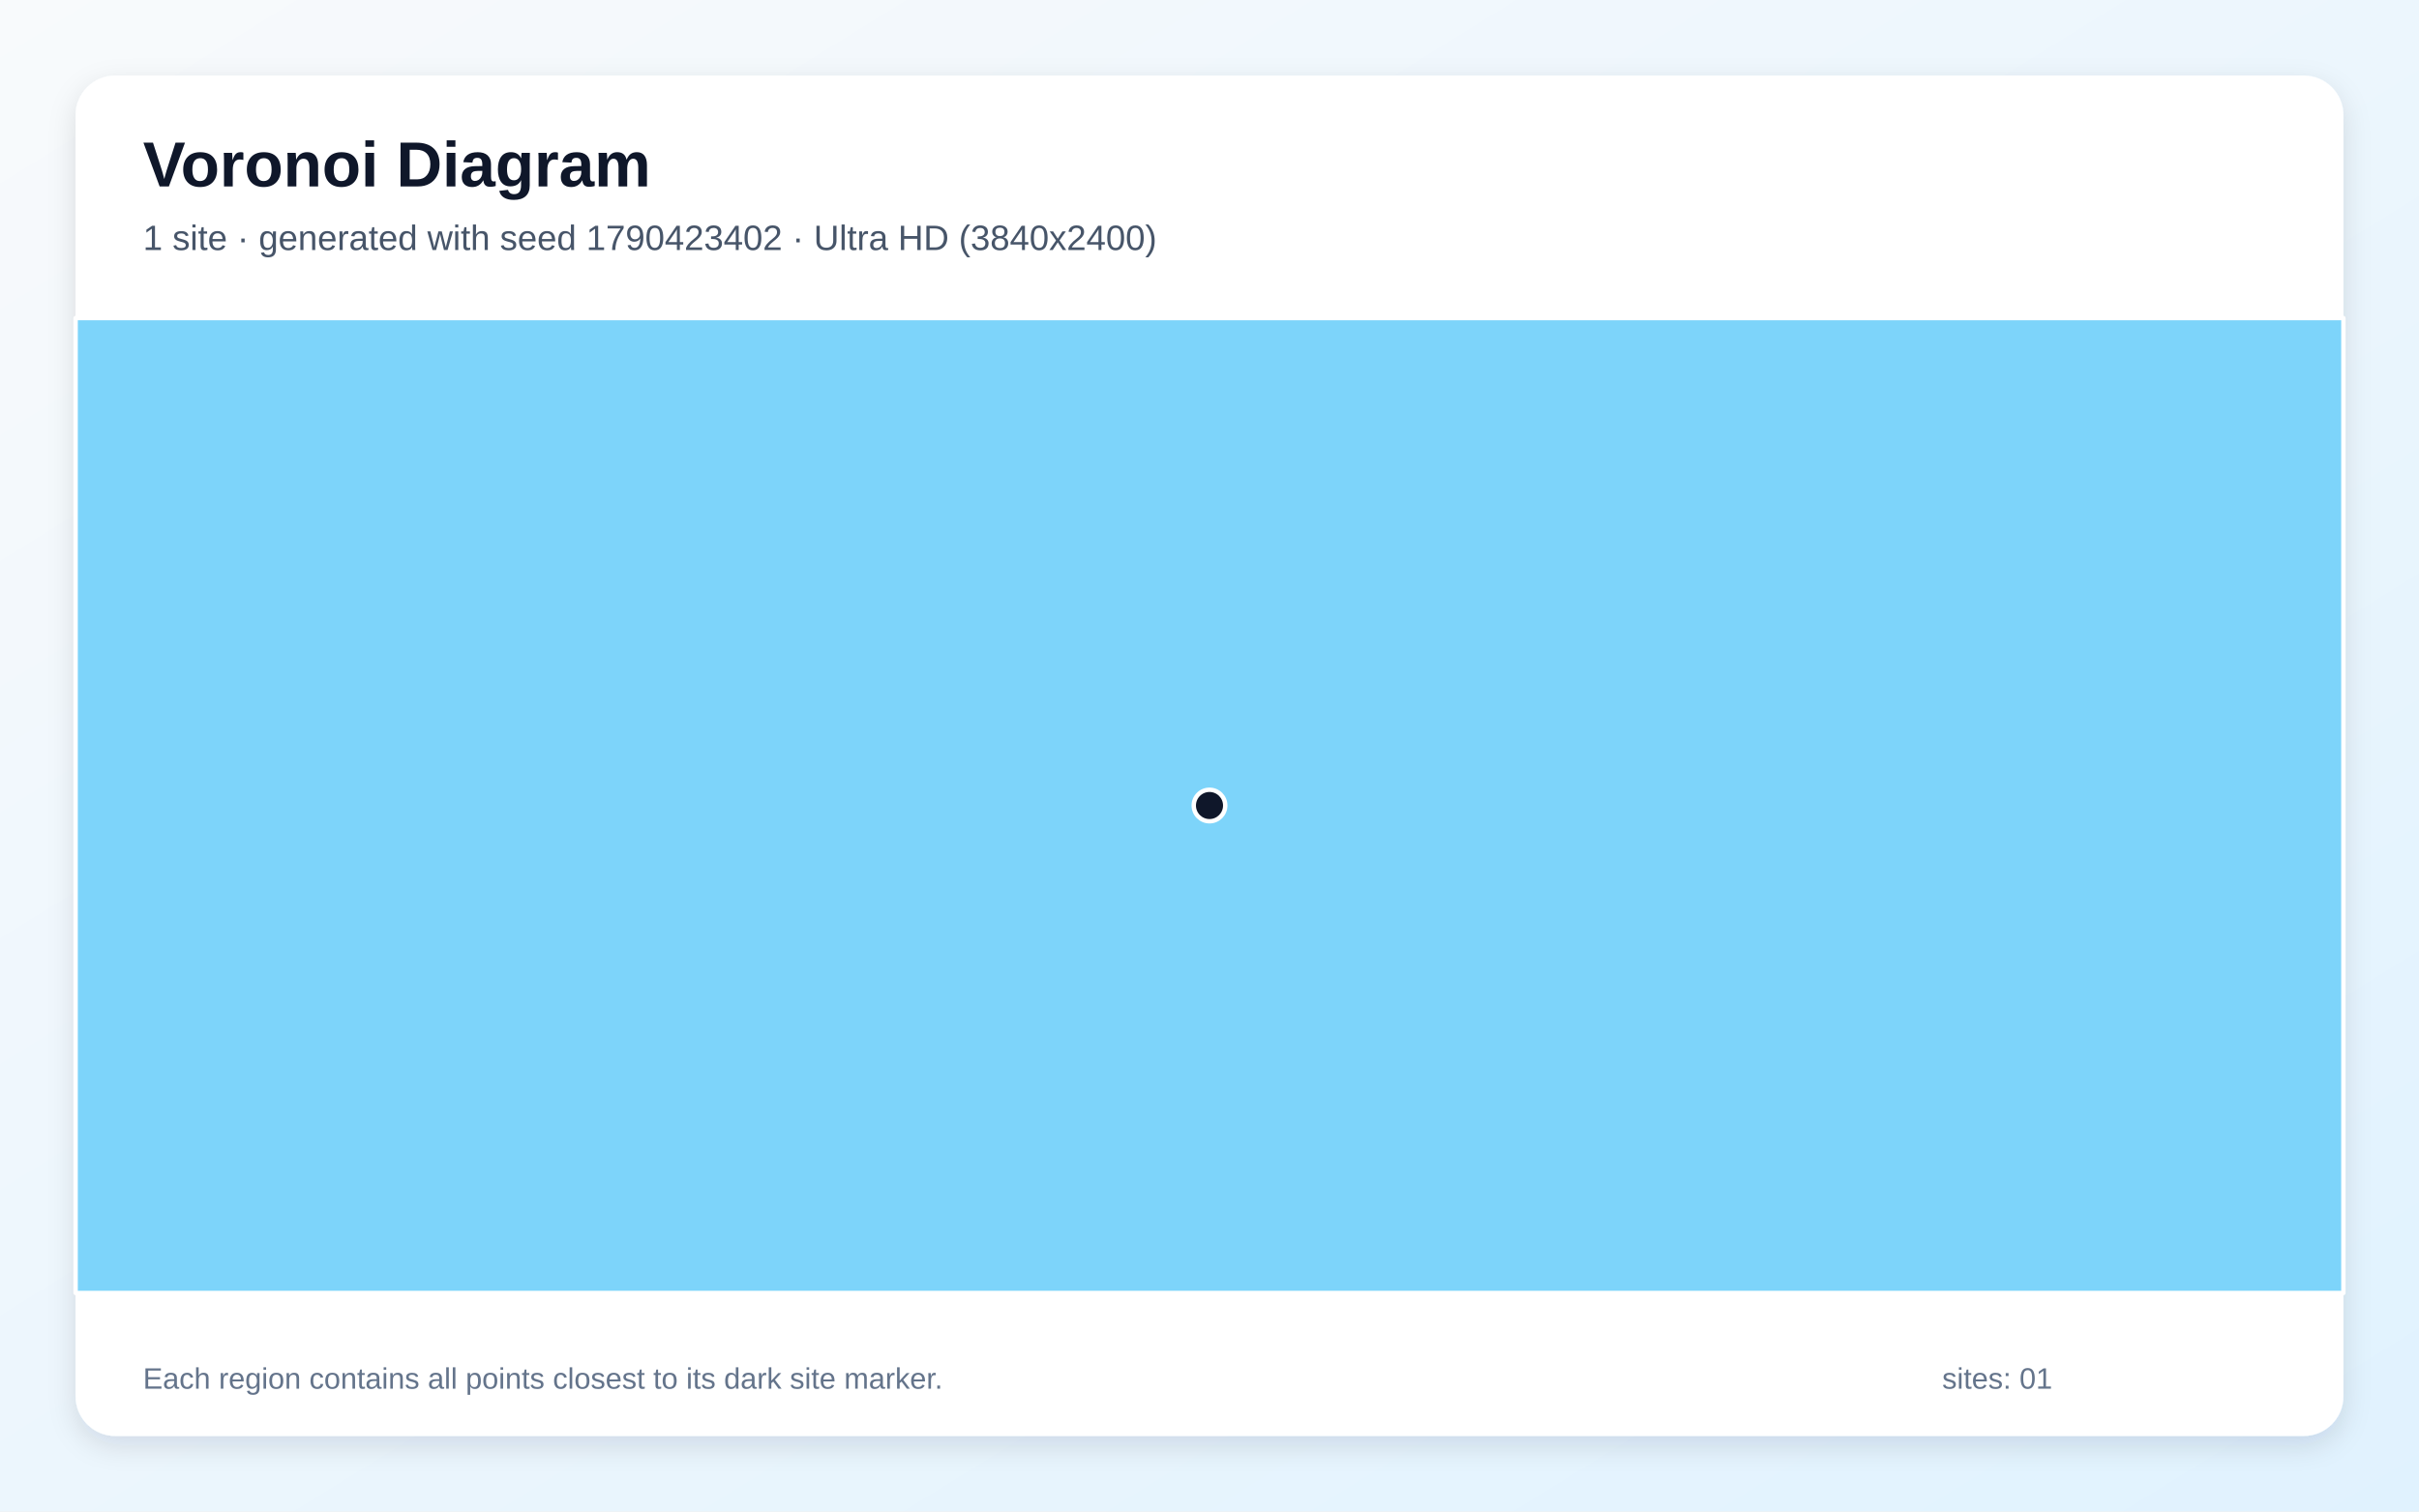
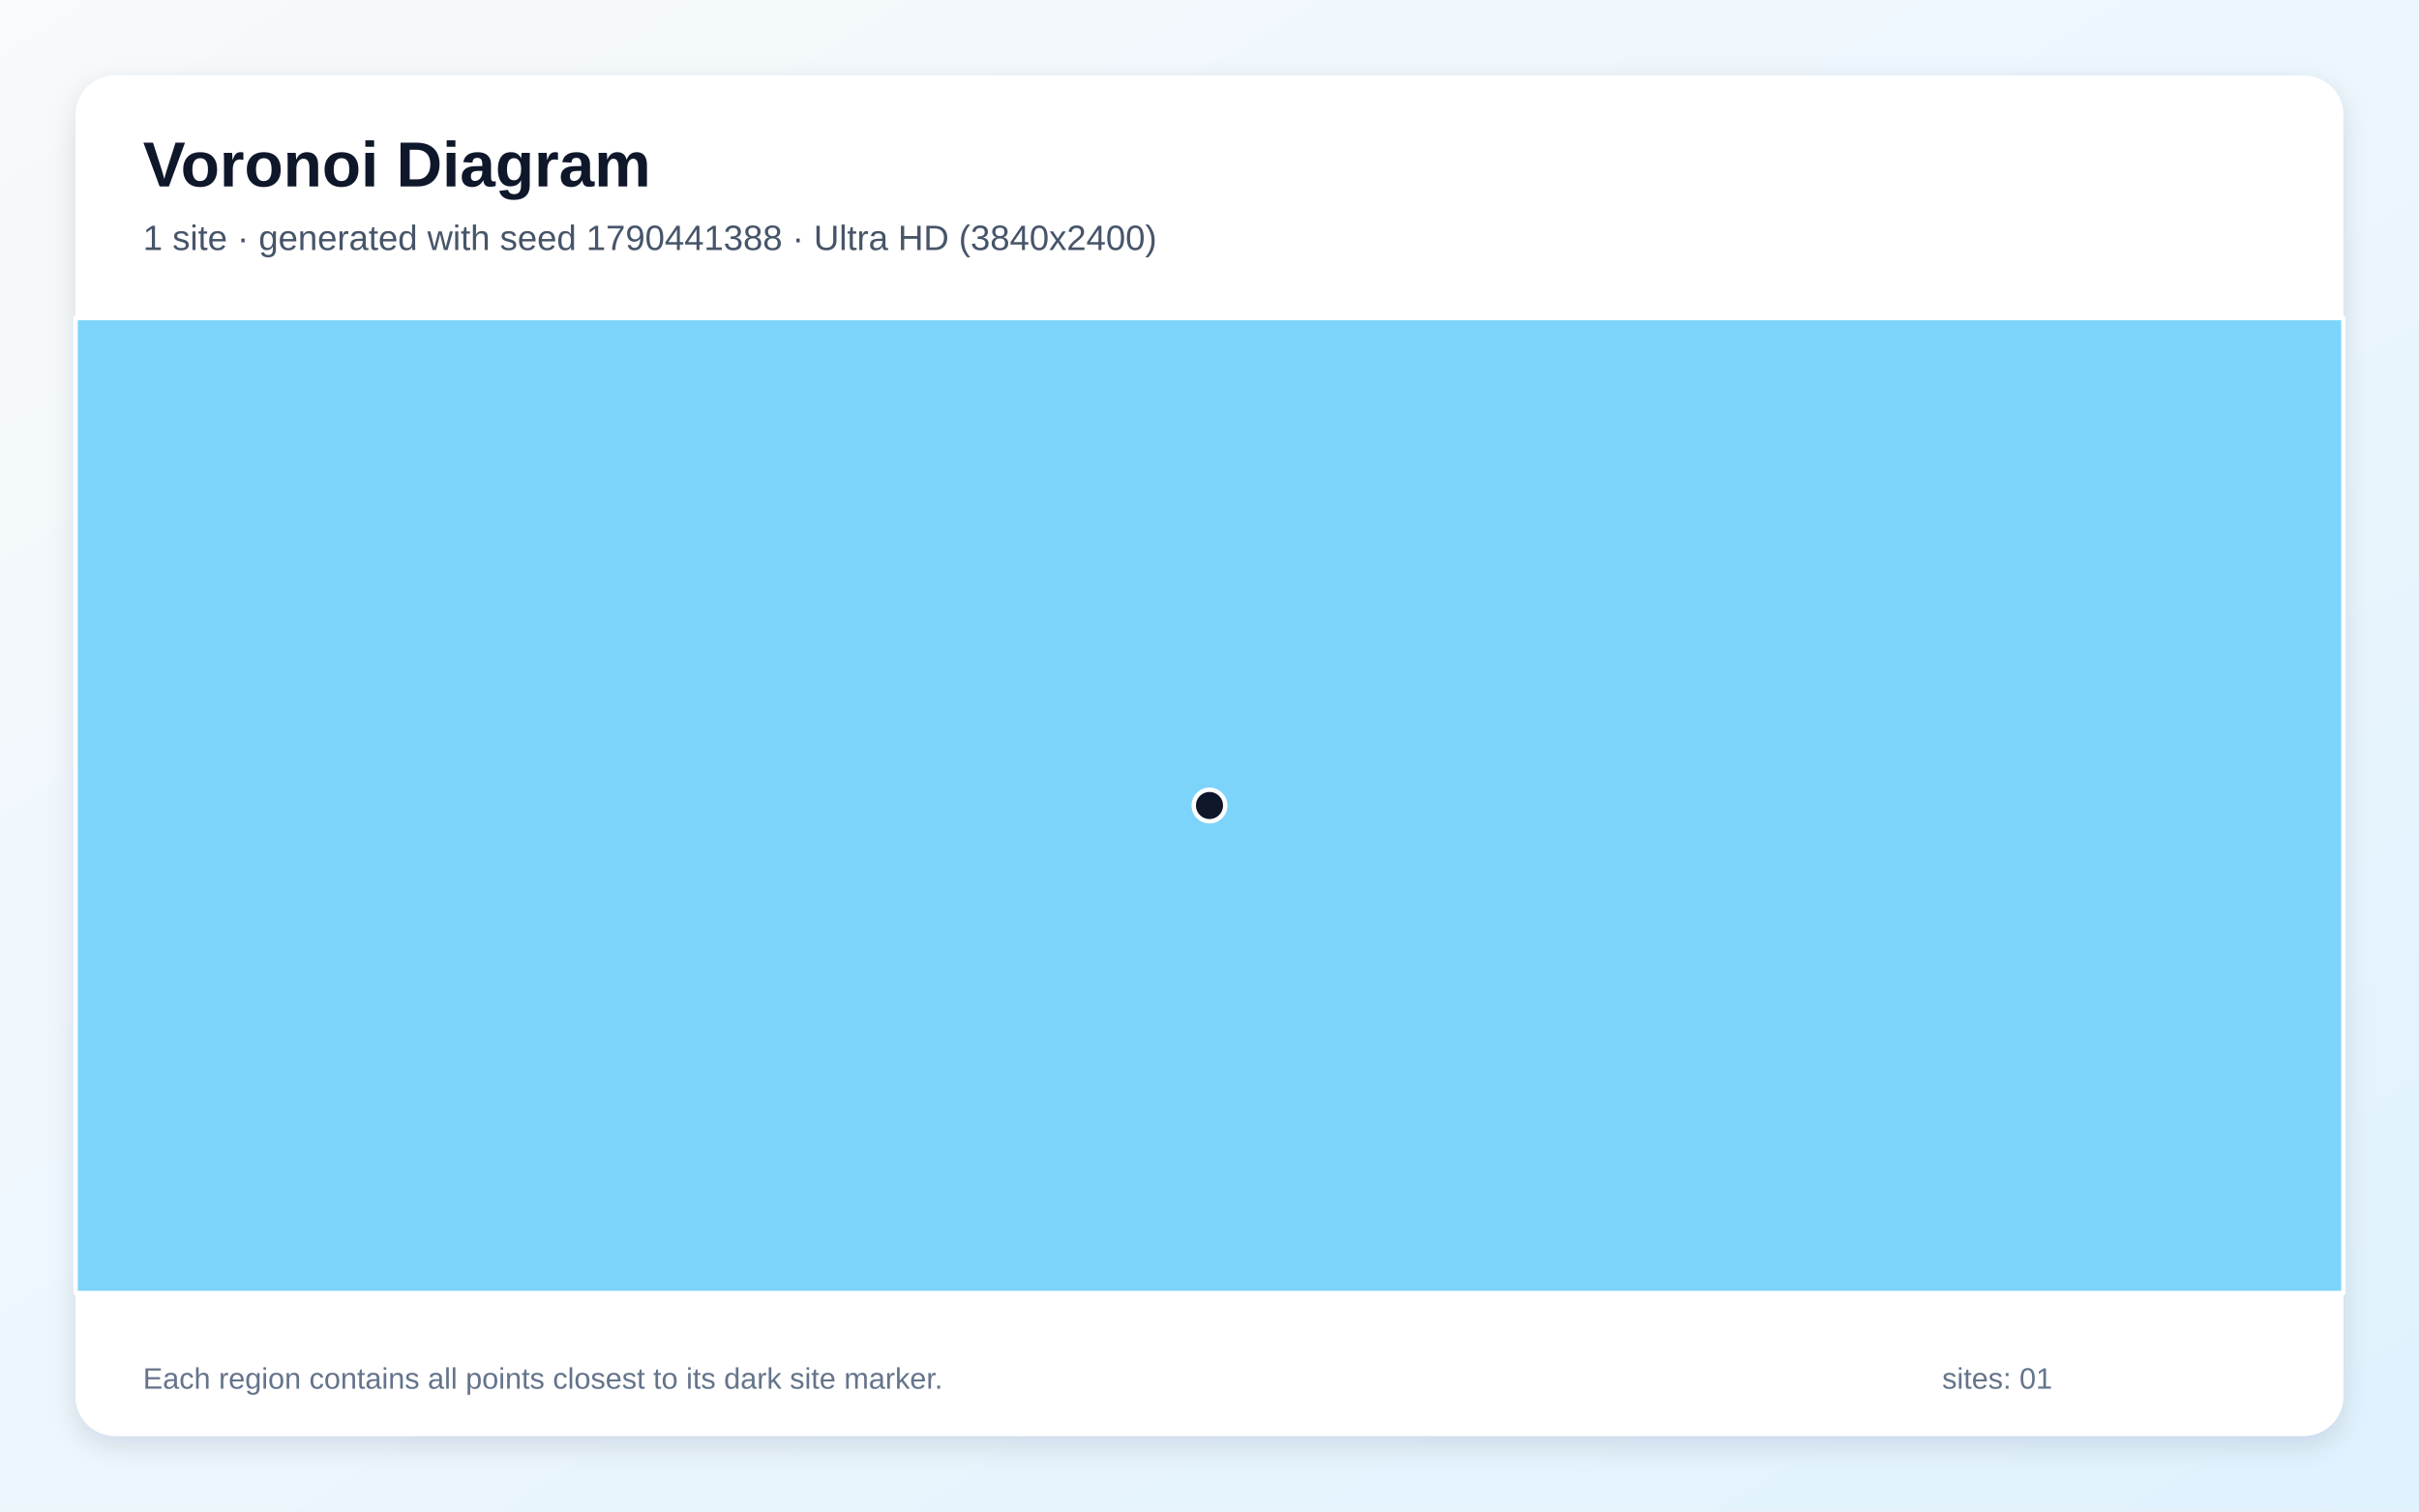
<svg xmlns="http://www.w3.org/2000/svg" width="3840" height="2400" viewBox="0 0 3840 2400" role="img" aria-labelledby="title description">
  <defs>
    <linearGradient id="background" x1="0" y1="0" x2="1" y2="1">
      <stop stop-color="#F8FAFC" />
      <stop offset="1" stop-color="#E0F2FE" />
    </linearGradient>
    <filter id="shadow" x="-5%" y="-5%" width="110%" height="110%">
      <feDropShadow dx="0" dy="15" stdDeviation="22" flood-color="#0F172A" flood-opacity=".12" />
    </filter>
  </defs>
  <rect width="3840" height="2400" fill="url(#background)" />
  <rect x="120" y="120" width="3600" height="2160" rx="63" fill="#FFFFFF" filter="url(#shadow)" />
  <g font-family="Arial, sans-serif">
    <text x="227" y="296" font-size="101" font-weight="700" fill="#0F172A">Voronoi Diagram</text>
-     <text x="227" y="397" font-size="56" fill="#475569">1 site · generated with seed 1790423402 · Ultra HD (3840x2400)</text>
+     <text x="227" y="397" font-size="56" fill="#475569">1 site · generated with seed 1790441388 · Ultra HD (3840x2400)</text>
  </g>
  <g stroke="#FFFFFF" stroke-width="7" stroke-linejoin="round">
    <polygon points="120.0,505.0 3720.0,505.0 3720.0,2053.0 120.0,2053.0" fill="#38BDF8" fill-opacity="0.65" />
  </g>
  <g>
    <circle cx="1920.0" cy="1279.0" r="25" fill="#0F172A" stroke="#FFFFFF" stroke-width="7" />
  </g>
  <g font-family="Arial, sans-serif" font-size="47" fill="#64748B">
    <text x="227" y="2205">Each region contains all points closest to its dark site marker.</text>
    <text x="3083" y="2205">sites: 01</text>
  </g>
</svg>
